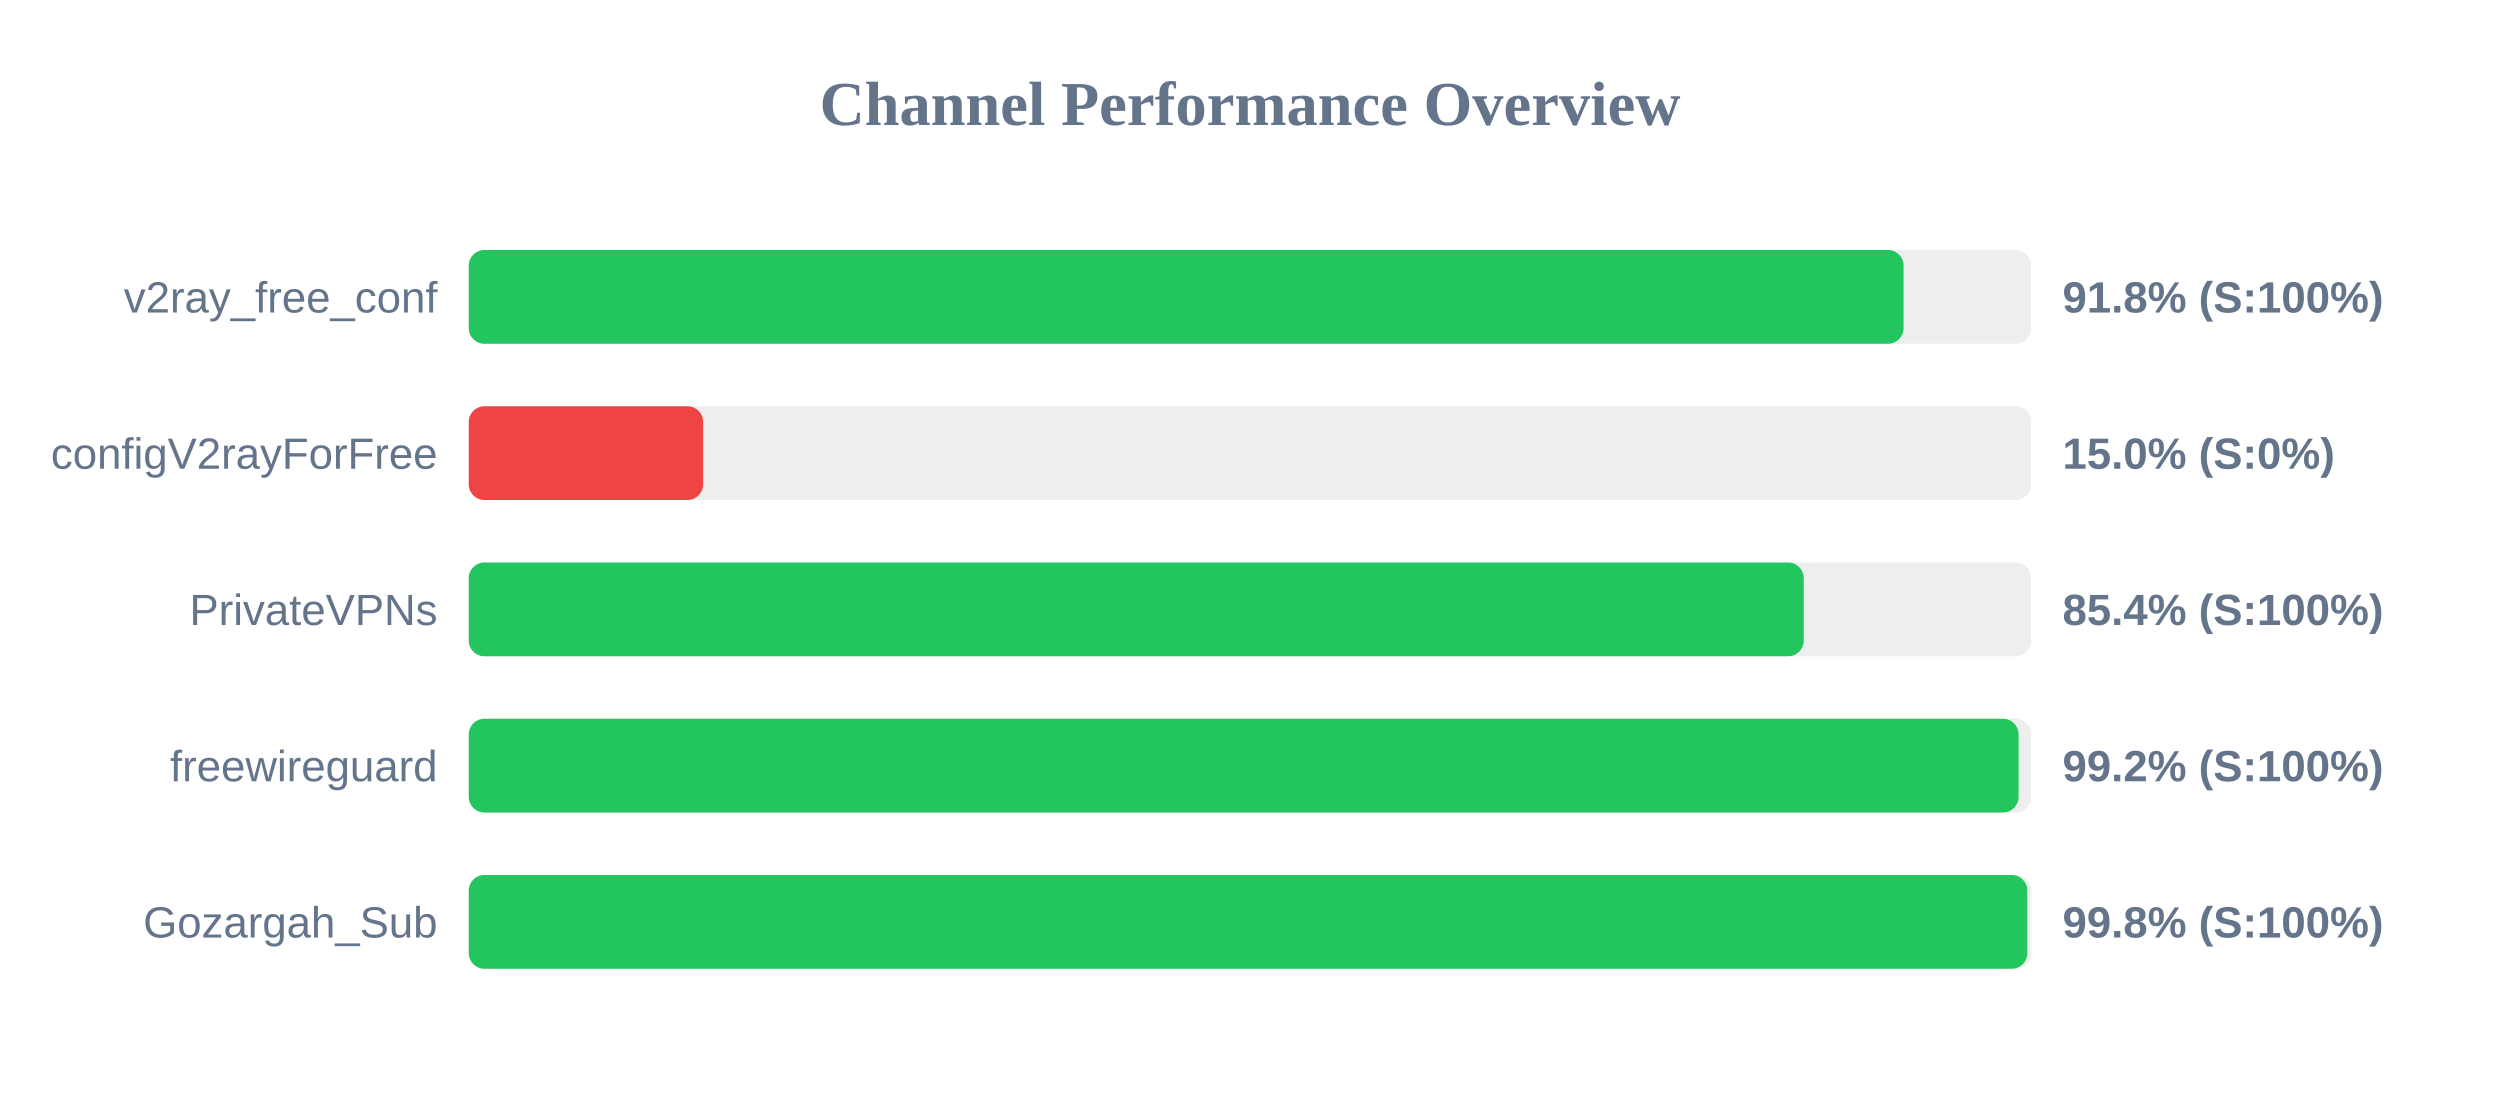
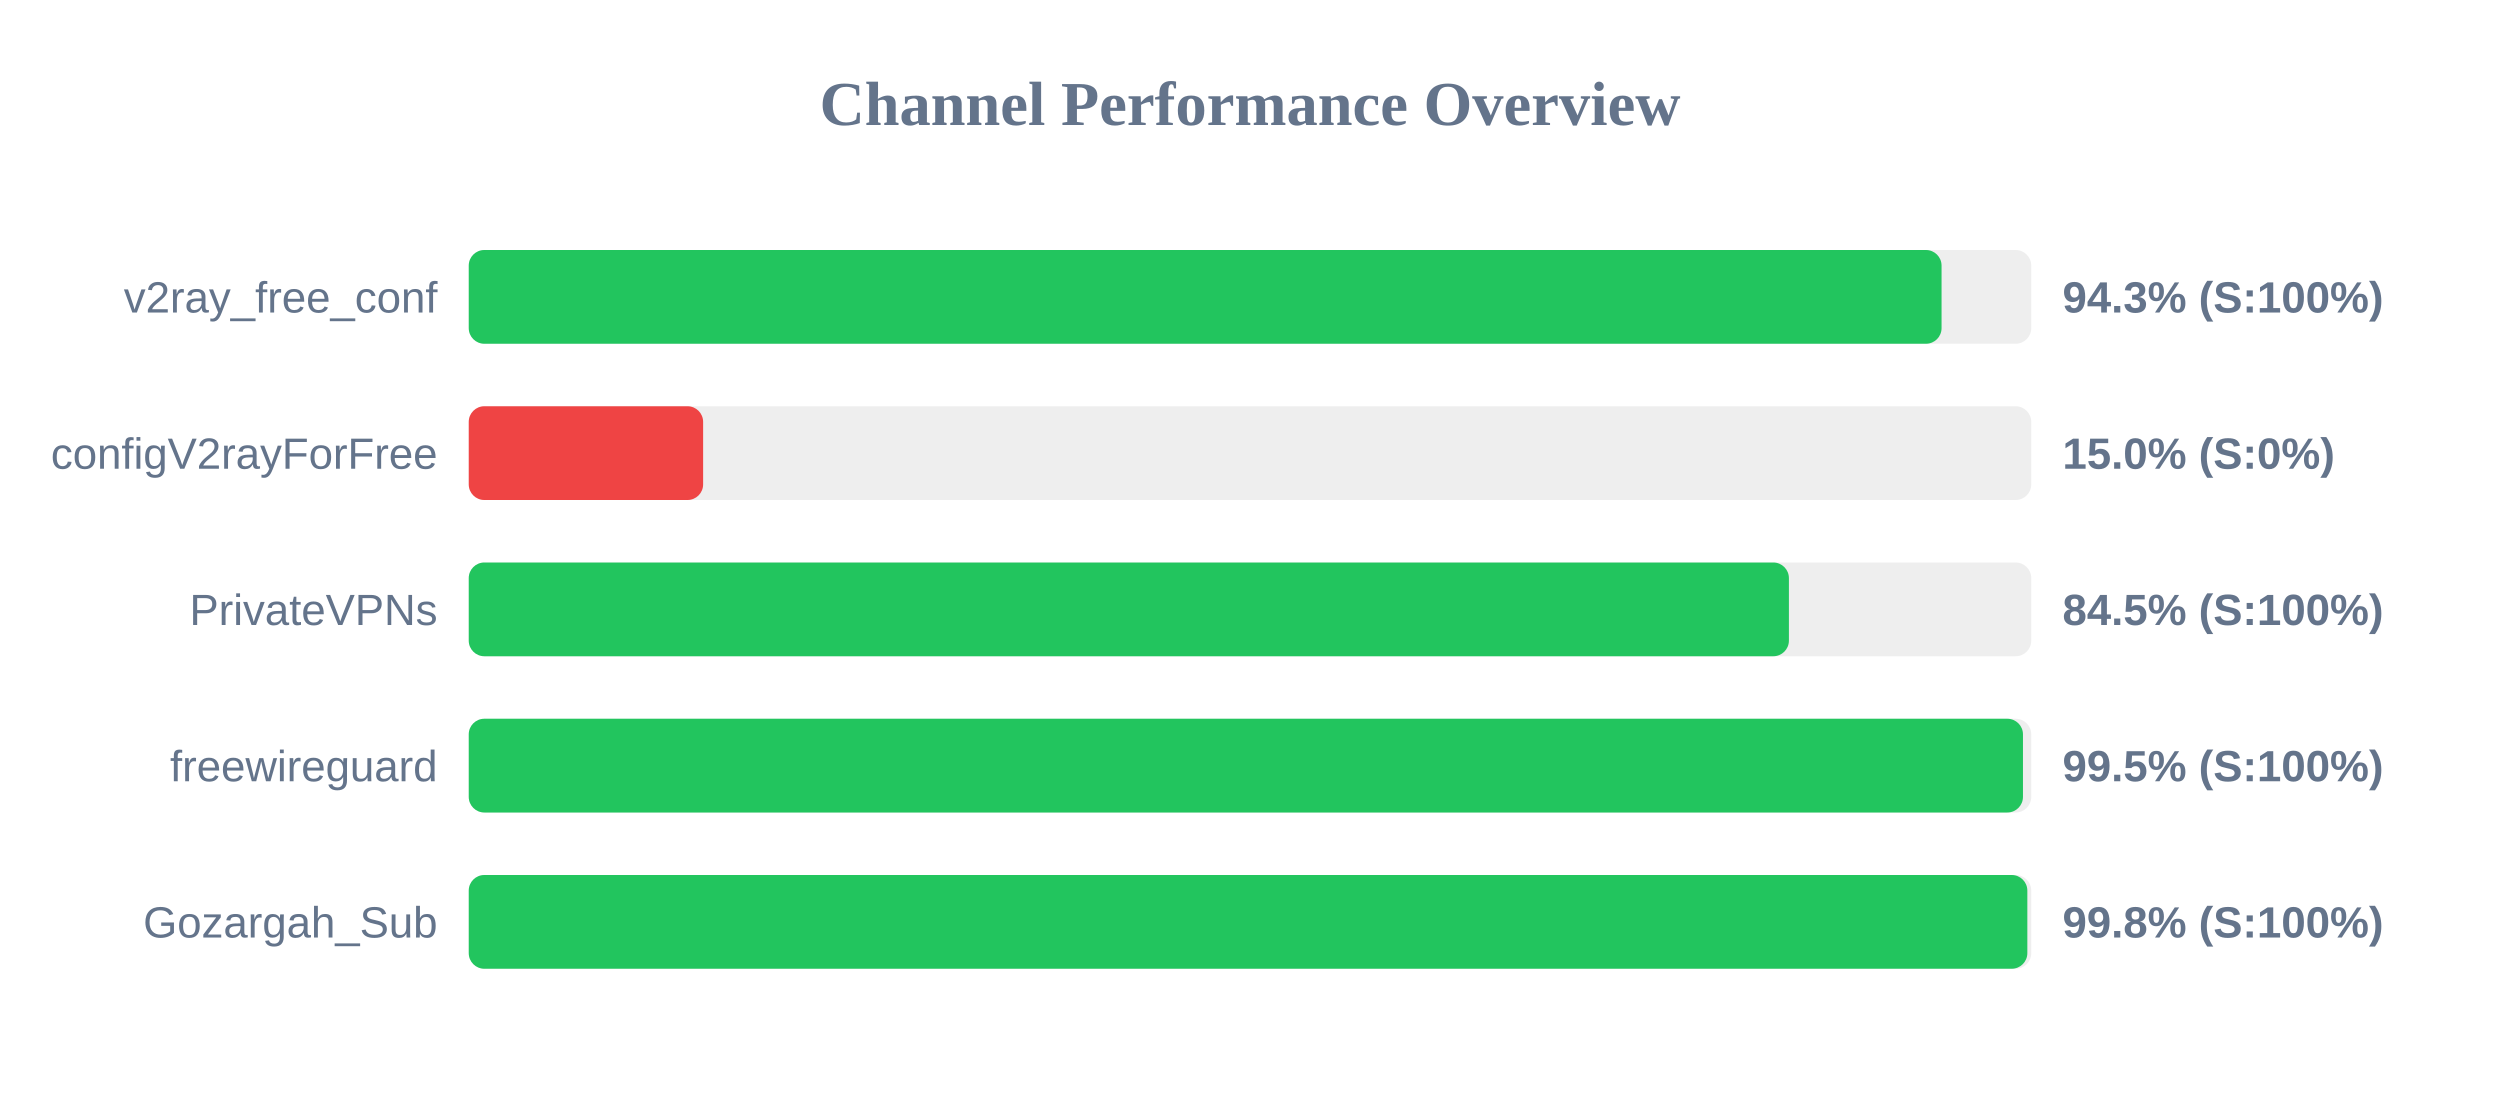
<svg xmlns="http://www.w3.org/2000/svg" width="800" height="350" version="1.1">
  <style>
        .row { font: 14px Arial; fill: #64748b; }
        .score { font: bold 14px Arial; fill: #64748b; }
    </style>
  <text x="400" y="40" text-anchor="middle" font-size="20px" font-weight="bold" fill="#64748b">Channel Performance Overview</text>
  <rect x="150" y="80" width="500" height="30" fill="#eee" rx="5" />
-   <rect x="150" y="80" width="459.15" height="30" fill="#22c55e" rx="5" />
+   <rect x="150" y="80" width="471.3" height="30" fill="#22c55e" rx="5" />
  <text x="140" y="100" text-anchor="end" class="row">v2ray_free_conf</text>
-   <text x="660" y="100" text-anchor="start" class="score">91.8% (S:100%)</text>
+   <text x="660" y="100" text-anchor="start" class="score">94.3% (S:100%)</text>
  <rect x="150" y="130" width="500" height="30" fill="#eee" rx="5" />
  <rect x="150" y="130" width="75.0" height="30" fill="#ef4444" rx="5" />
  <text x="140" y="150" text-anchor="end" class="row">configV2rayForFree</text>
  <text x="660" y="150" text-anchor="start" class="score">15.0% (S:0%)</text>
  <rect x="150" y="180" width="500" height="30" fill="#eee" rx="5" />
-   <rect x="150" y="180" width="427.2" height="30" fill="#22c55e" rx="5" />
+   <rect x="150" y="180" width="422.45" height="30" fill="#22c55e" rx="5" />
  <text x="140" y="200" text-anchor="end" class="row">PrivateVPNs</text>
-   <text x="660" y="200" text-anchor="start" class="score">85.4% (S:100%)</text>
+   <text x="660" y="200" text-anchor="start" class="score">84.5% (S:100%)</text>
  <rect x="150" y="230" width="500" height="30" fill="#eee" rx="5" />
-   <rect x="150" y="230" width="495.95" height="30" fill="#22c55e" rx="5" />
+   <rect x="150" y="230" width="497.35" height="30" fill="#22c55e" rx="5" />
  <text x="140" y="250" text-anchor="end" class="row">freewireguard</text>
-   <text x="660" y="250" text-anchor="start" class="score">99.2% (S:100%)</text>
+   <text x="660" y="250" text-anchor="start" class="score">99.5% (S:100%)</text>
  <rect x="150" y="280" width="500" height="30" fill="#eee" rx="5" />
  <rect x="150" y="280" width="498.75" height="30" fill="#22c55e" rx="5" />
  <text x="140" y="300" text-anchor="end" class="row">Gozargah_Sub</text>
  <text x="660" y="300" text-anchor="start" class="score">99.8% (S:100%)</text>
</svg>
